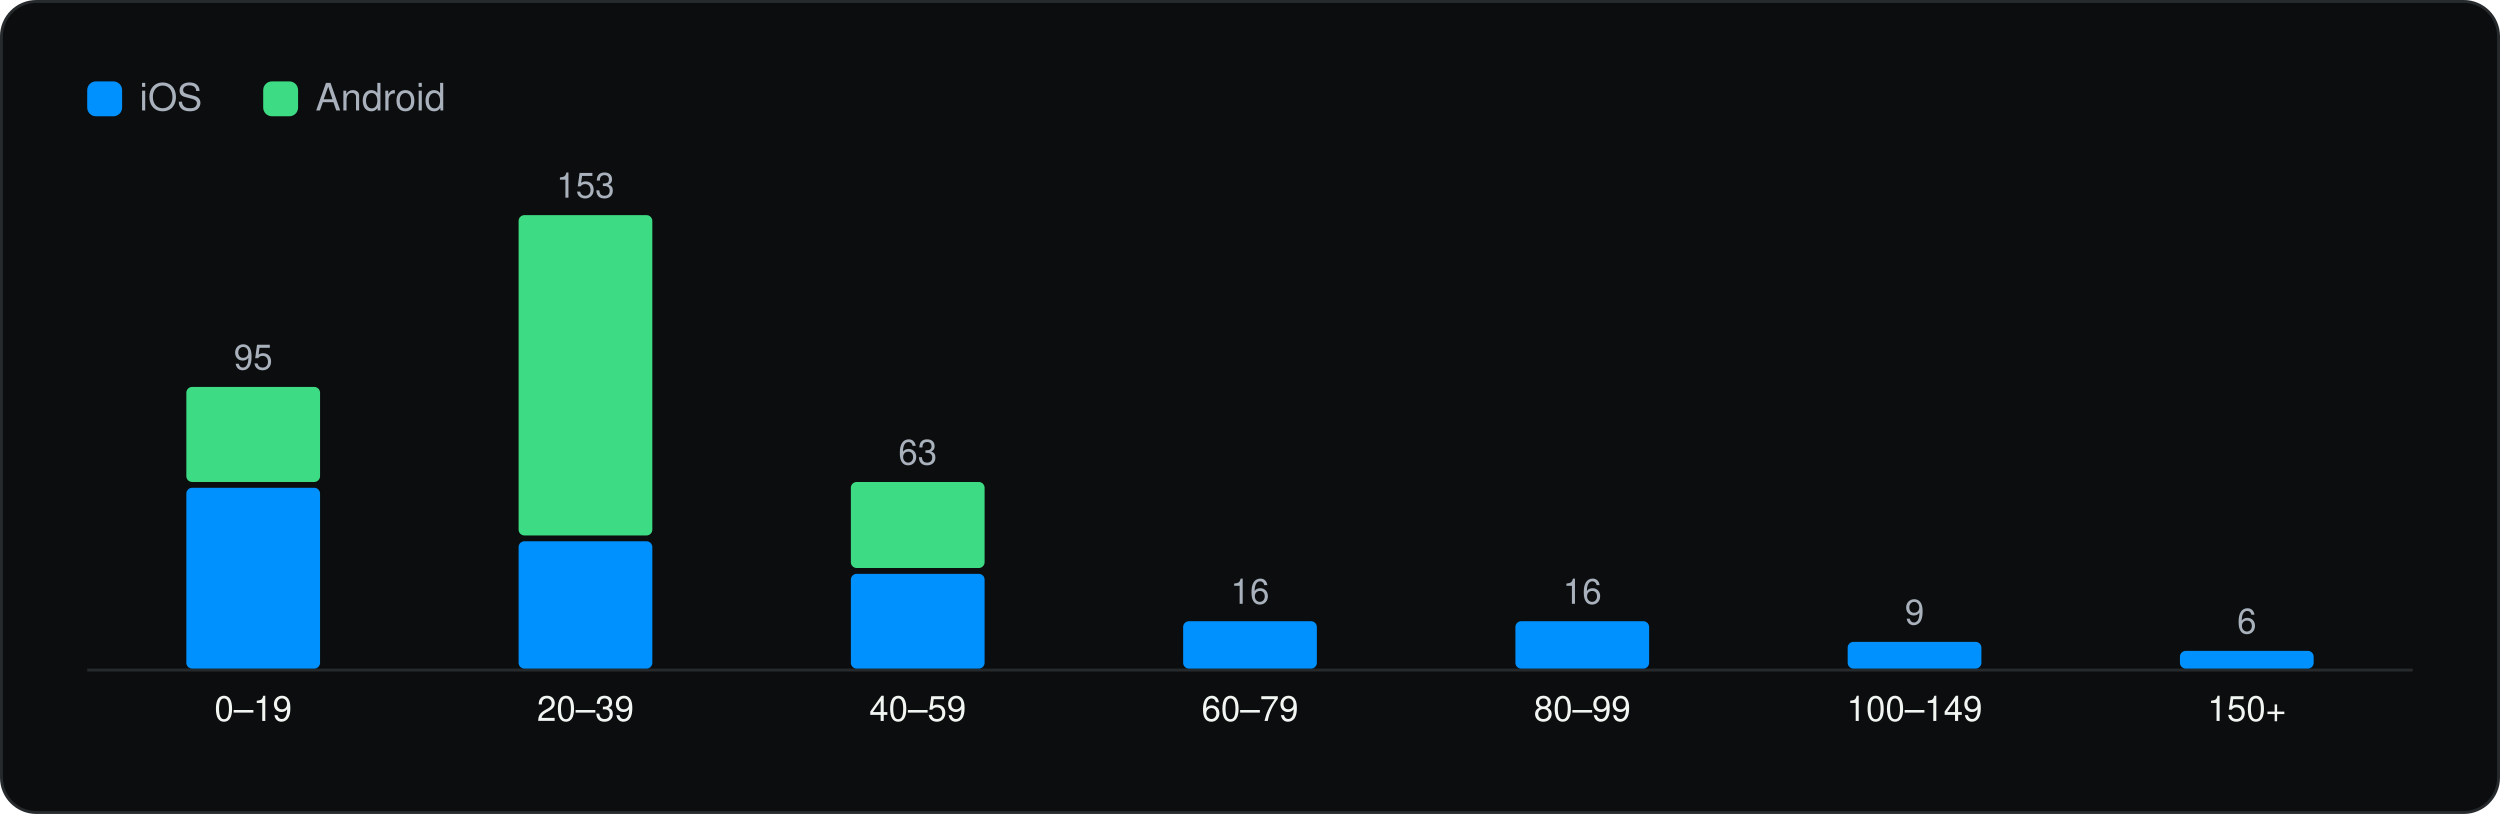
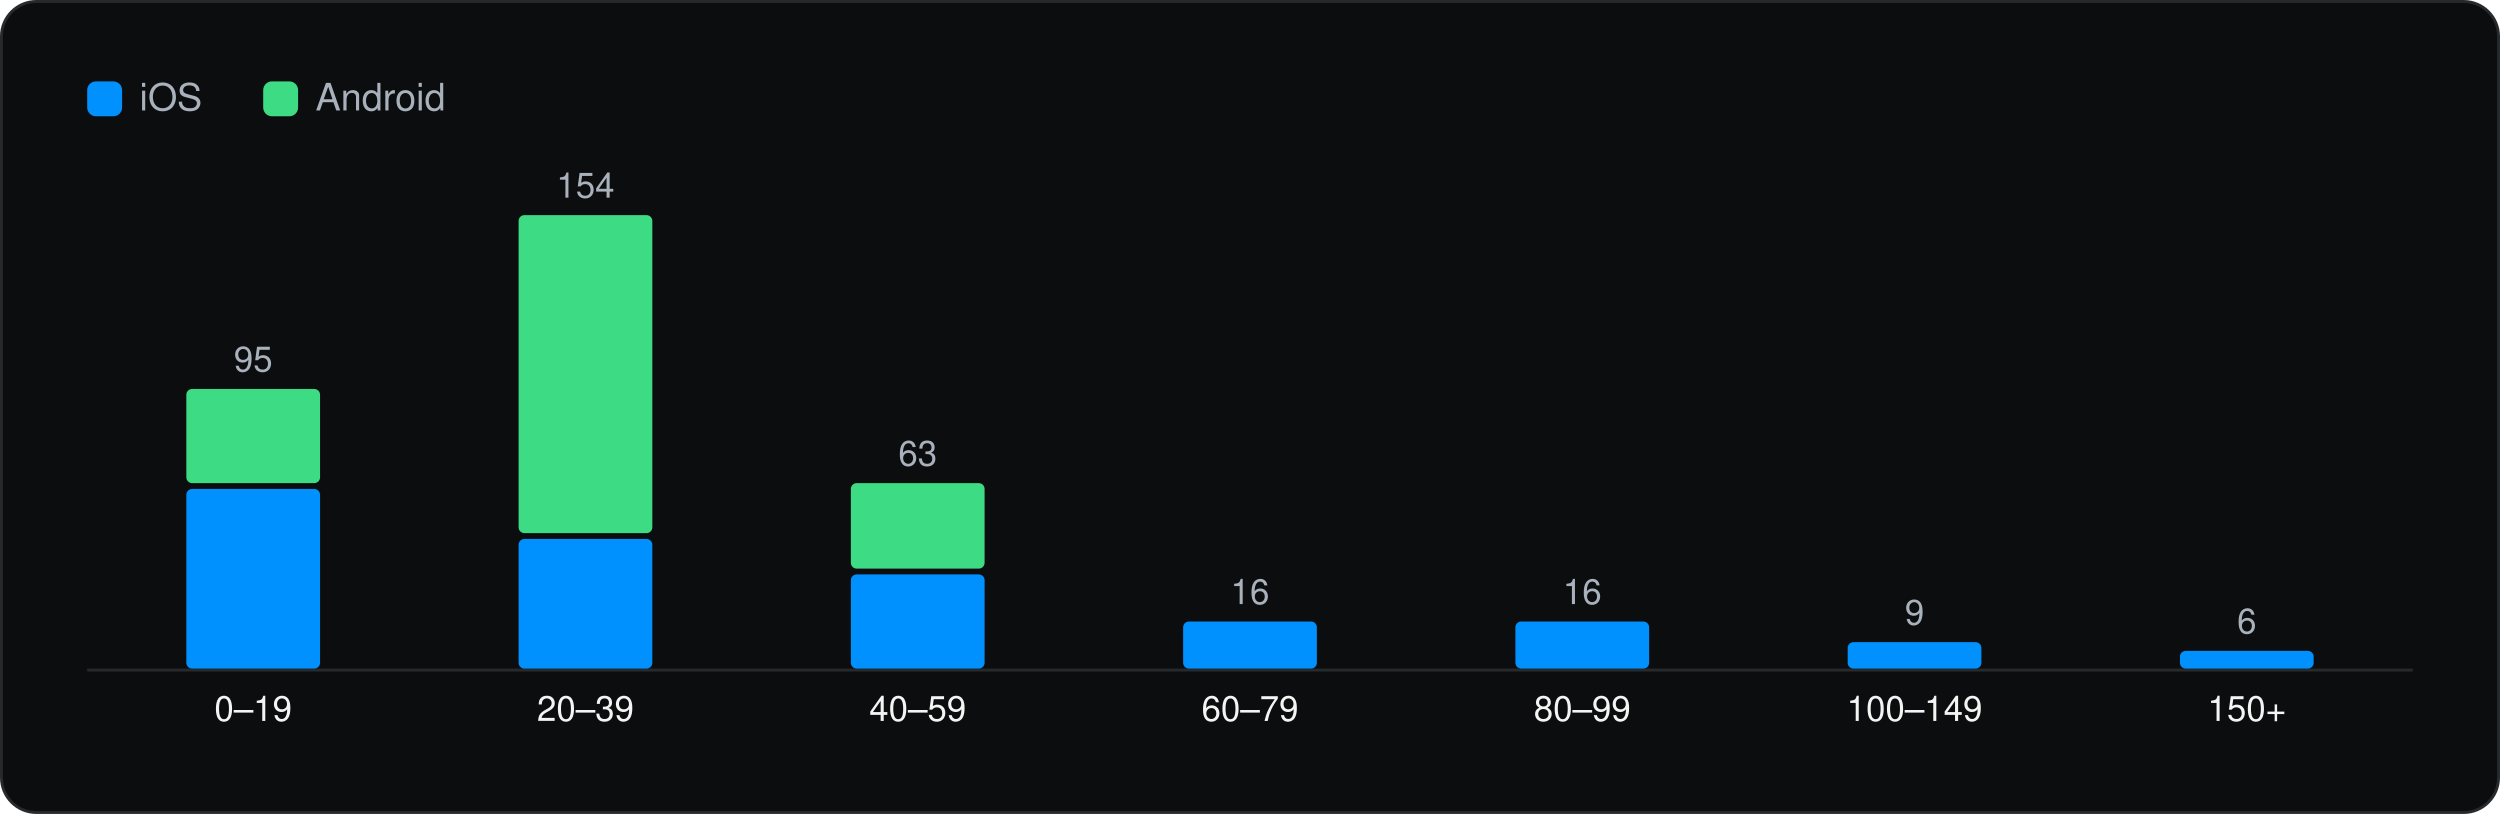
<svg xmlns="http://www.w3.org/2000/svg" viewBox="0 0 860 280" width="860" height="280" role="img" aria-label="SDKs per app" font-family="Geist, -apple-system, BlinkMacSystemFont, 'Segoe UI', Helvetica, Arial, sans-serif">
  <rect x="0.5" y="0.5" width="859" height="279" rx="12" fill="#0C0D0E" stroke="#262A2D" />
  <g transform="translate(20 20)">
    <rect x="10" y="8" width="12" height="12" rx="3" fill="#0091FF" />
    <text x="28" y="18" font-size="13" fill="#A9B2BC">iOS</text>
    <rect x="70.54" y="8" width="12" height="12" rx="3" fill="#3DDC84" />
    <text x="88.54" y="18" font-size="13" fill="#A9B2BC">Android</text>
    <line x1="10" y1="210.5" x2="810" y2="210.5" stroke="#262A2D" />
-     <rect x="44.1" y="147.8" width="46.0" height="62.2" rx="2" fill="#0091FF" />
-     <rect x="44.1" y="113.1" width="46.0" height="32.7" rx="2" fill="#3DDC84" />
-     <text x="67.1" y="107.1" font-size="12" text-anchor="middle" fill="#A9B2BC">95</text>
+     <rect x="44.1" y="148.2" width="46.0" height="61.8" rx="2" fill="#0091FF" />
+     <rect x="44.1" y="113.8" width="46.0" height="32.4" rx="2" fill="#3DDC84" />
+     <text x="67.1" y="107.8" font-size="12" text-anchor="middle" fill="#A9B2BC">95</text>
    <text x="67.1" y="228.0" font-size="12" text-anchor="middle" fill="#F1F6F3">0–19</text>
-     <rect x="158.4" y="166.2" width="46.0" height="43.8" rx="2" fill="#0091FF" />
-     <rect x="158.4" y="54.0" width="46.0" height="110.2" rx="2" fill="#3DDC84" />
-     <text x="181.4" y="48.0" font-size="12" text-anchor="middle" fill="#A9B2BC">153</text>
+     <rect x="158.4" y="165.4" width="46.0" height="44.6" rx="2" fill="#0091FF" />
+     <rect x="158.4" y="54.0" width="46.0" height="109.4" rx="2" fill="#3DDC84" />
+     <text x="181.4" y="48.0" font-size="12" text-anchor="middle" fill="#A9B2BC">154</text>
    <text x="181.4" y="228.0" font-size="12" text-anchor="middle" fill="#F1F6F3">20–39</text>
-     <rect x="272.7" y="177.4" width="46.0" height="32.6" rx="2" fill="#0091FF" />
-     <rect x="272.7" y="145.8" width="46.0" height="29.6" rx="2" fill="#3DDC84" />
-     <text x="295.7" y="139.8" font-size="12" text-anchor="middle" fill="#A9B2BC">63</text>
+     <rect x="272.7" y="177.6" width="46.0" height="32.4" rx="2" fill="#0091FF" />
+     <rect x="272.7" y="146.2" width="46.0" height="29.4" rx="2" fill="#3DDC84" />
+     <text x="295.7" y="140.2" font-size="12" text-anchor="middle" fill="#A9B2BC">63</text>
    <text x="295.7" y="228.0" font-size="12" text-anchor="middle" fill="#F1F6F3">40–59</text>
-     <rect x="387.0" y="193.7" width="46.0" height="16.3" rx="2" fill="#0091FF" />
-     <text x="410.0" y="187.7" font-size="12" text-anchor="middle" fill="#A9B2BC">16</text>
+     <rect x="387.0" y="193.8" width="46.0" height="16.2" rx="2" fill="#0091FF" />
+     <text x="410.0" y="187.8" font-size="12" text-anchor="middle" fill="#A9B2BC">16</text>
    <text x="410.0" y="228.0" font-size="12" text-anchor="middle" fill="#F1F6F3">60–79</text>
-     <rect x="501.3" y="193.7" width="46.0" height="16.3" rx="2" fill="#0091FF" />
-     <text x="524.3" y="187.7" font-size="12" text-anchor="middle" fill="#A9B2BC">16</text>
+     <rect x="501.3" y="193.8" width="46.0" height="16.2" rx="2" fill="#0091FF" />
+     <text x="524.3" y="187.8" font-size="12" text-anchor="middle" fill="#A9B2BC">16</text>
    <text x="524.3" y="228.0" font-size="12" text-anchor="middle" fill="#F1F6F3">80–99</text>
-     <rect x="615.6" y="200.8" width="46.0" height="9.2" rx="2" fill="#0091FF" />
-     <text x="638.6" y="194.8" font-size="12" text-anchor="middle" fill="#A9B2BC">9</text>
+     <rect x="615.6" y="200.9" width="46.0" height="9.1" rx="2" fill="#0091FF" />
+     <text x="638.6" y="194.9" font-size="12" text-anchor="middle" fill="#A9B2BC">9</text>
    <text x="638.6" y="228.0" font-size="12" text-anchor="middle" fill="#F1F6F3">100–149</text>
    <rect x="729.9" y="203.9" width="46.0" height="6.1" rx="2" fill="#0091FF" />
    <text x="752.9" y="197.9" font-size="12" text-anchor="middle" fill="#A9B2BC">6</text>
    <text x="752.9" y="228.0" font-size="12" text-anchor="middle" fill="#F1F6F3">150+</text>
  </g>
</svg>
